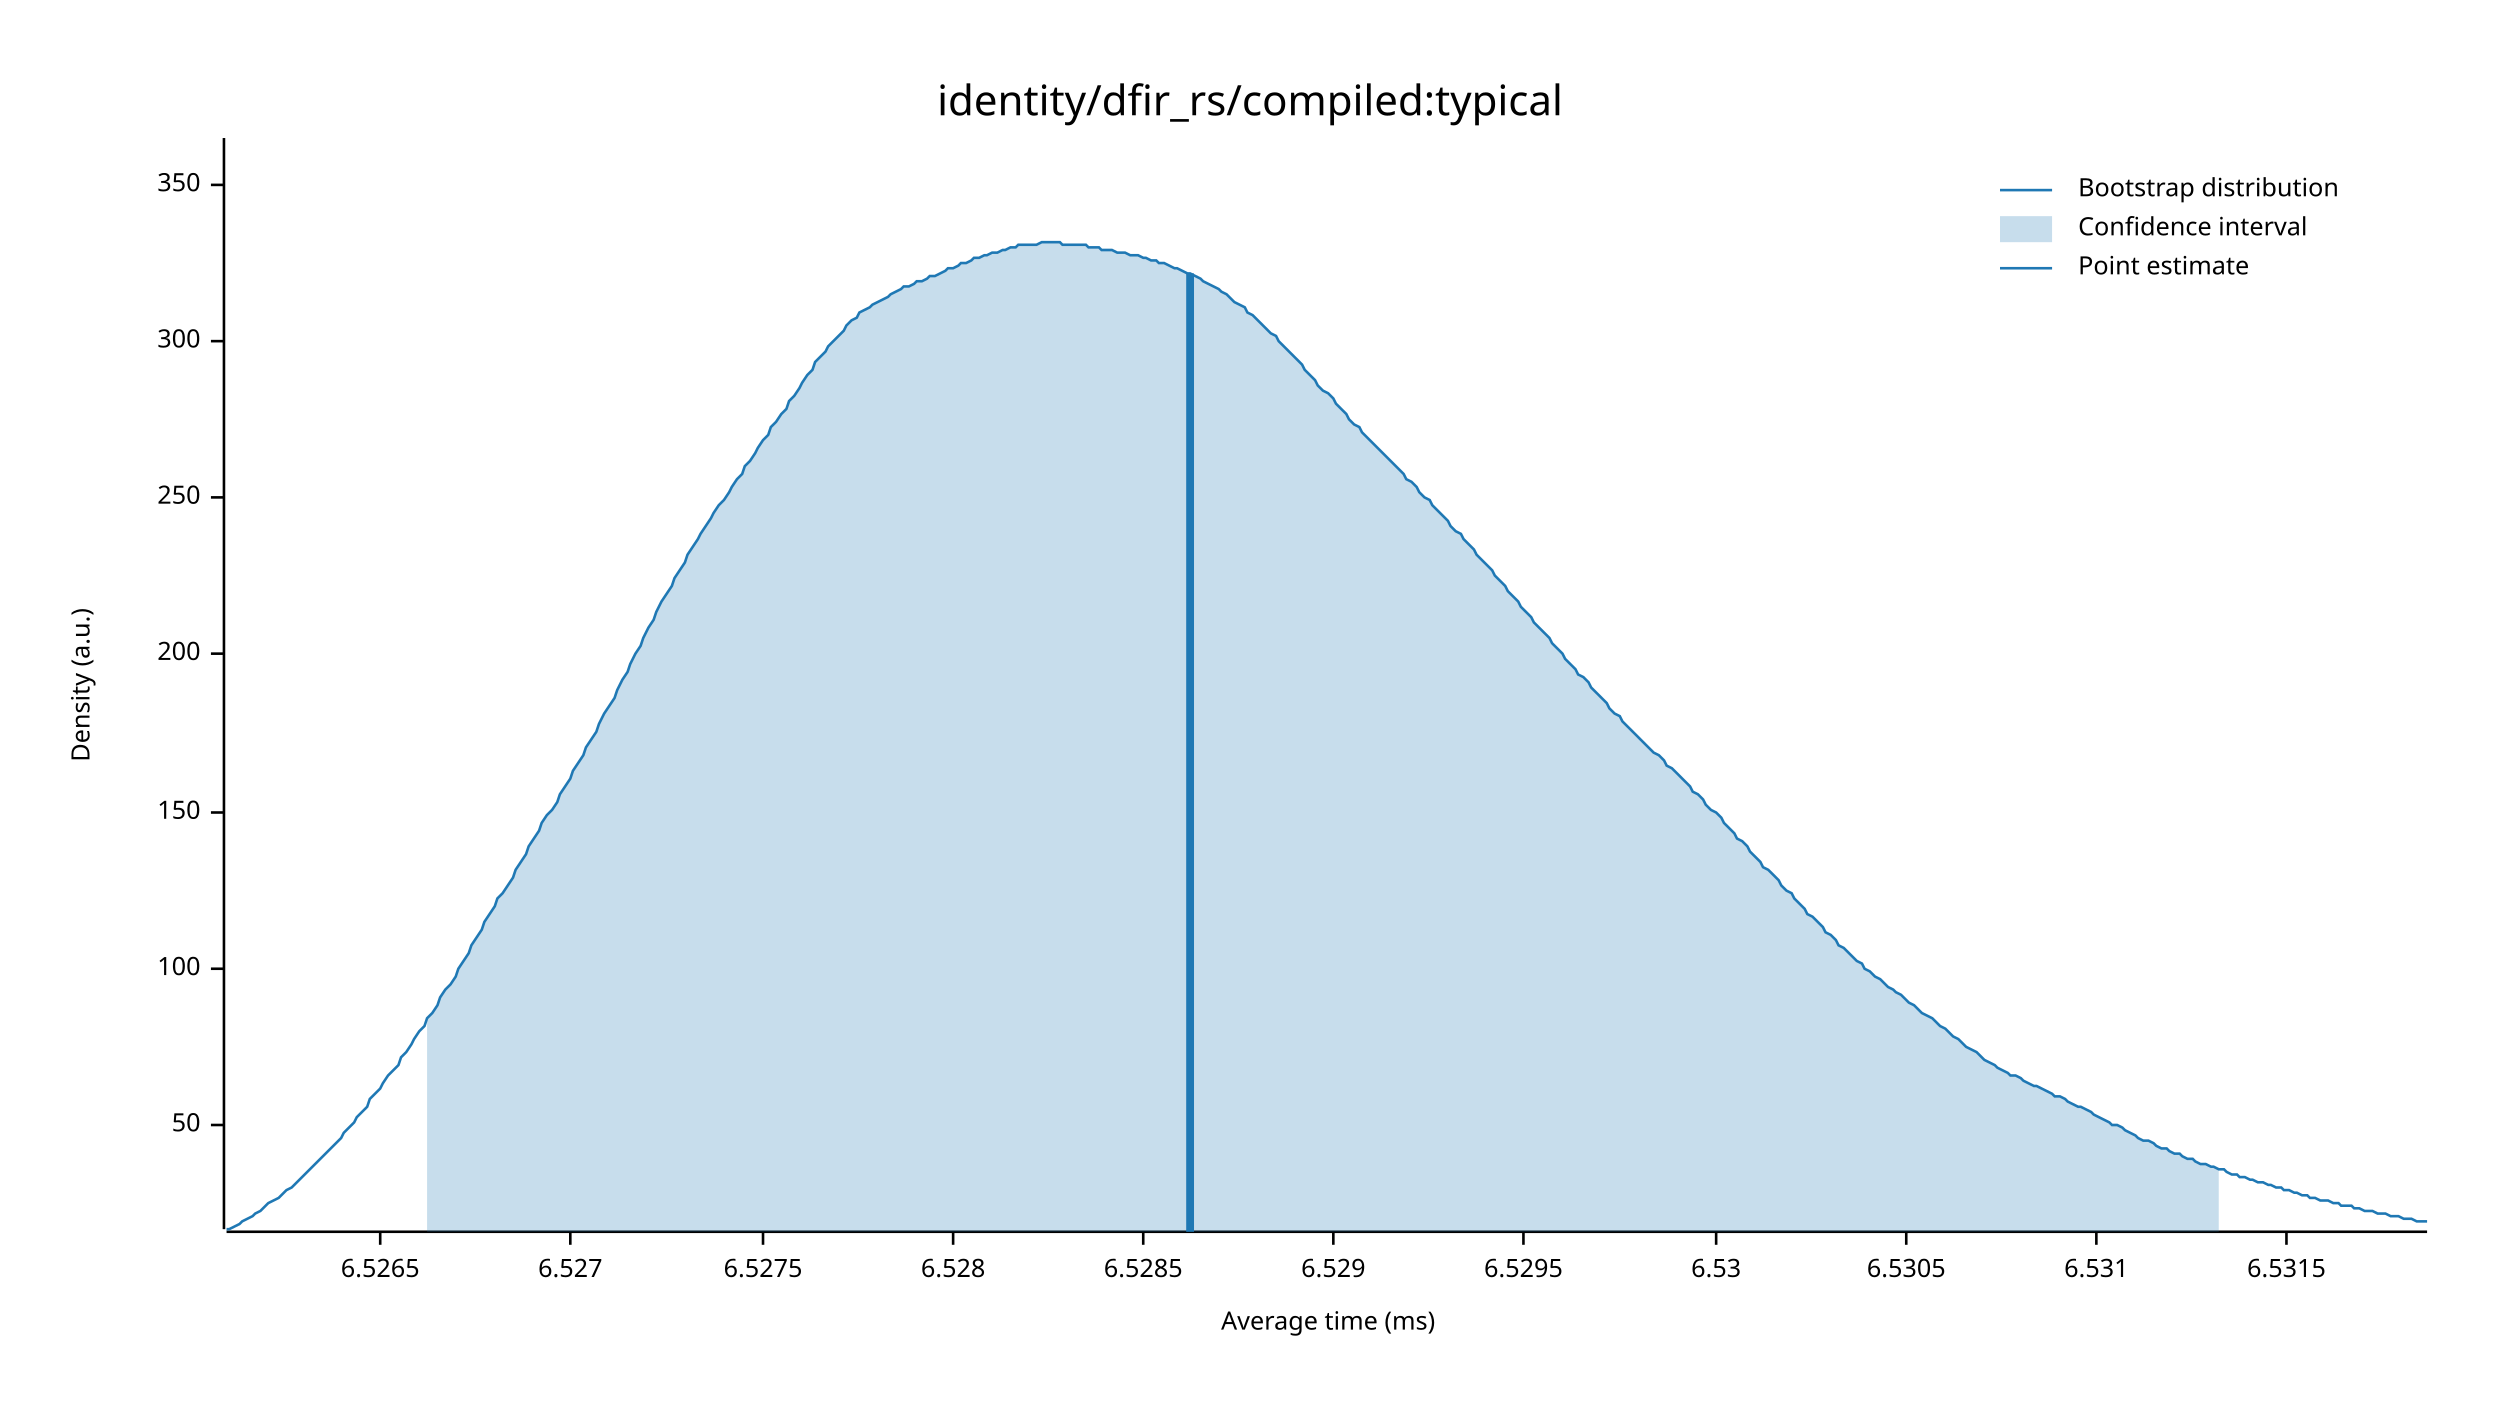
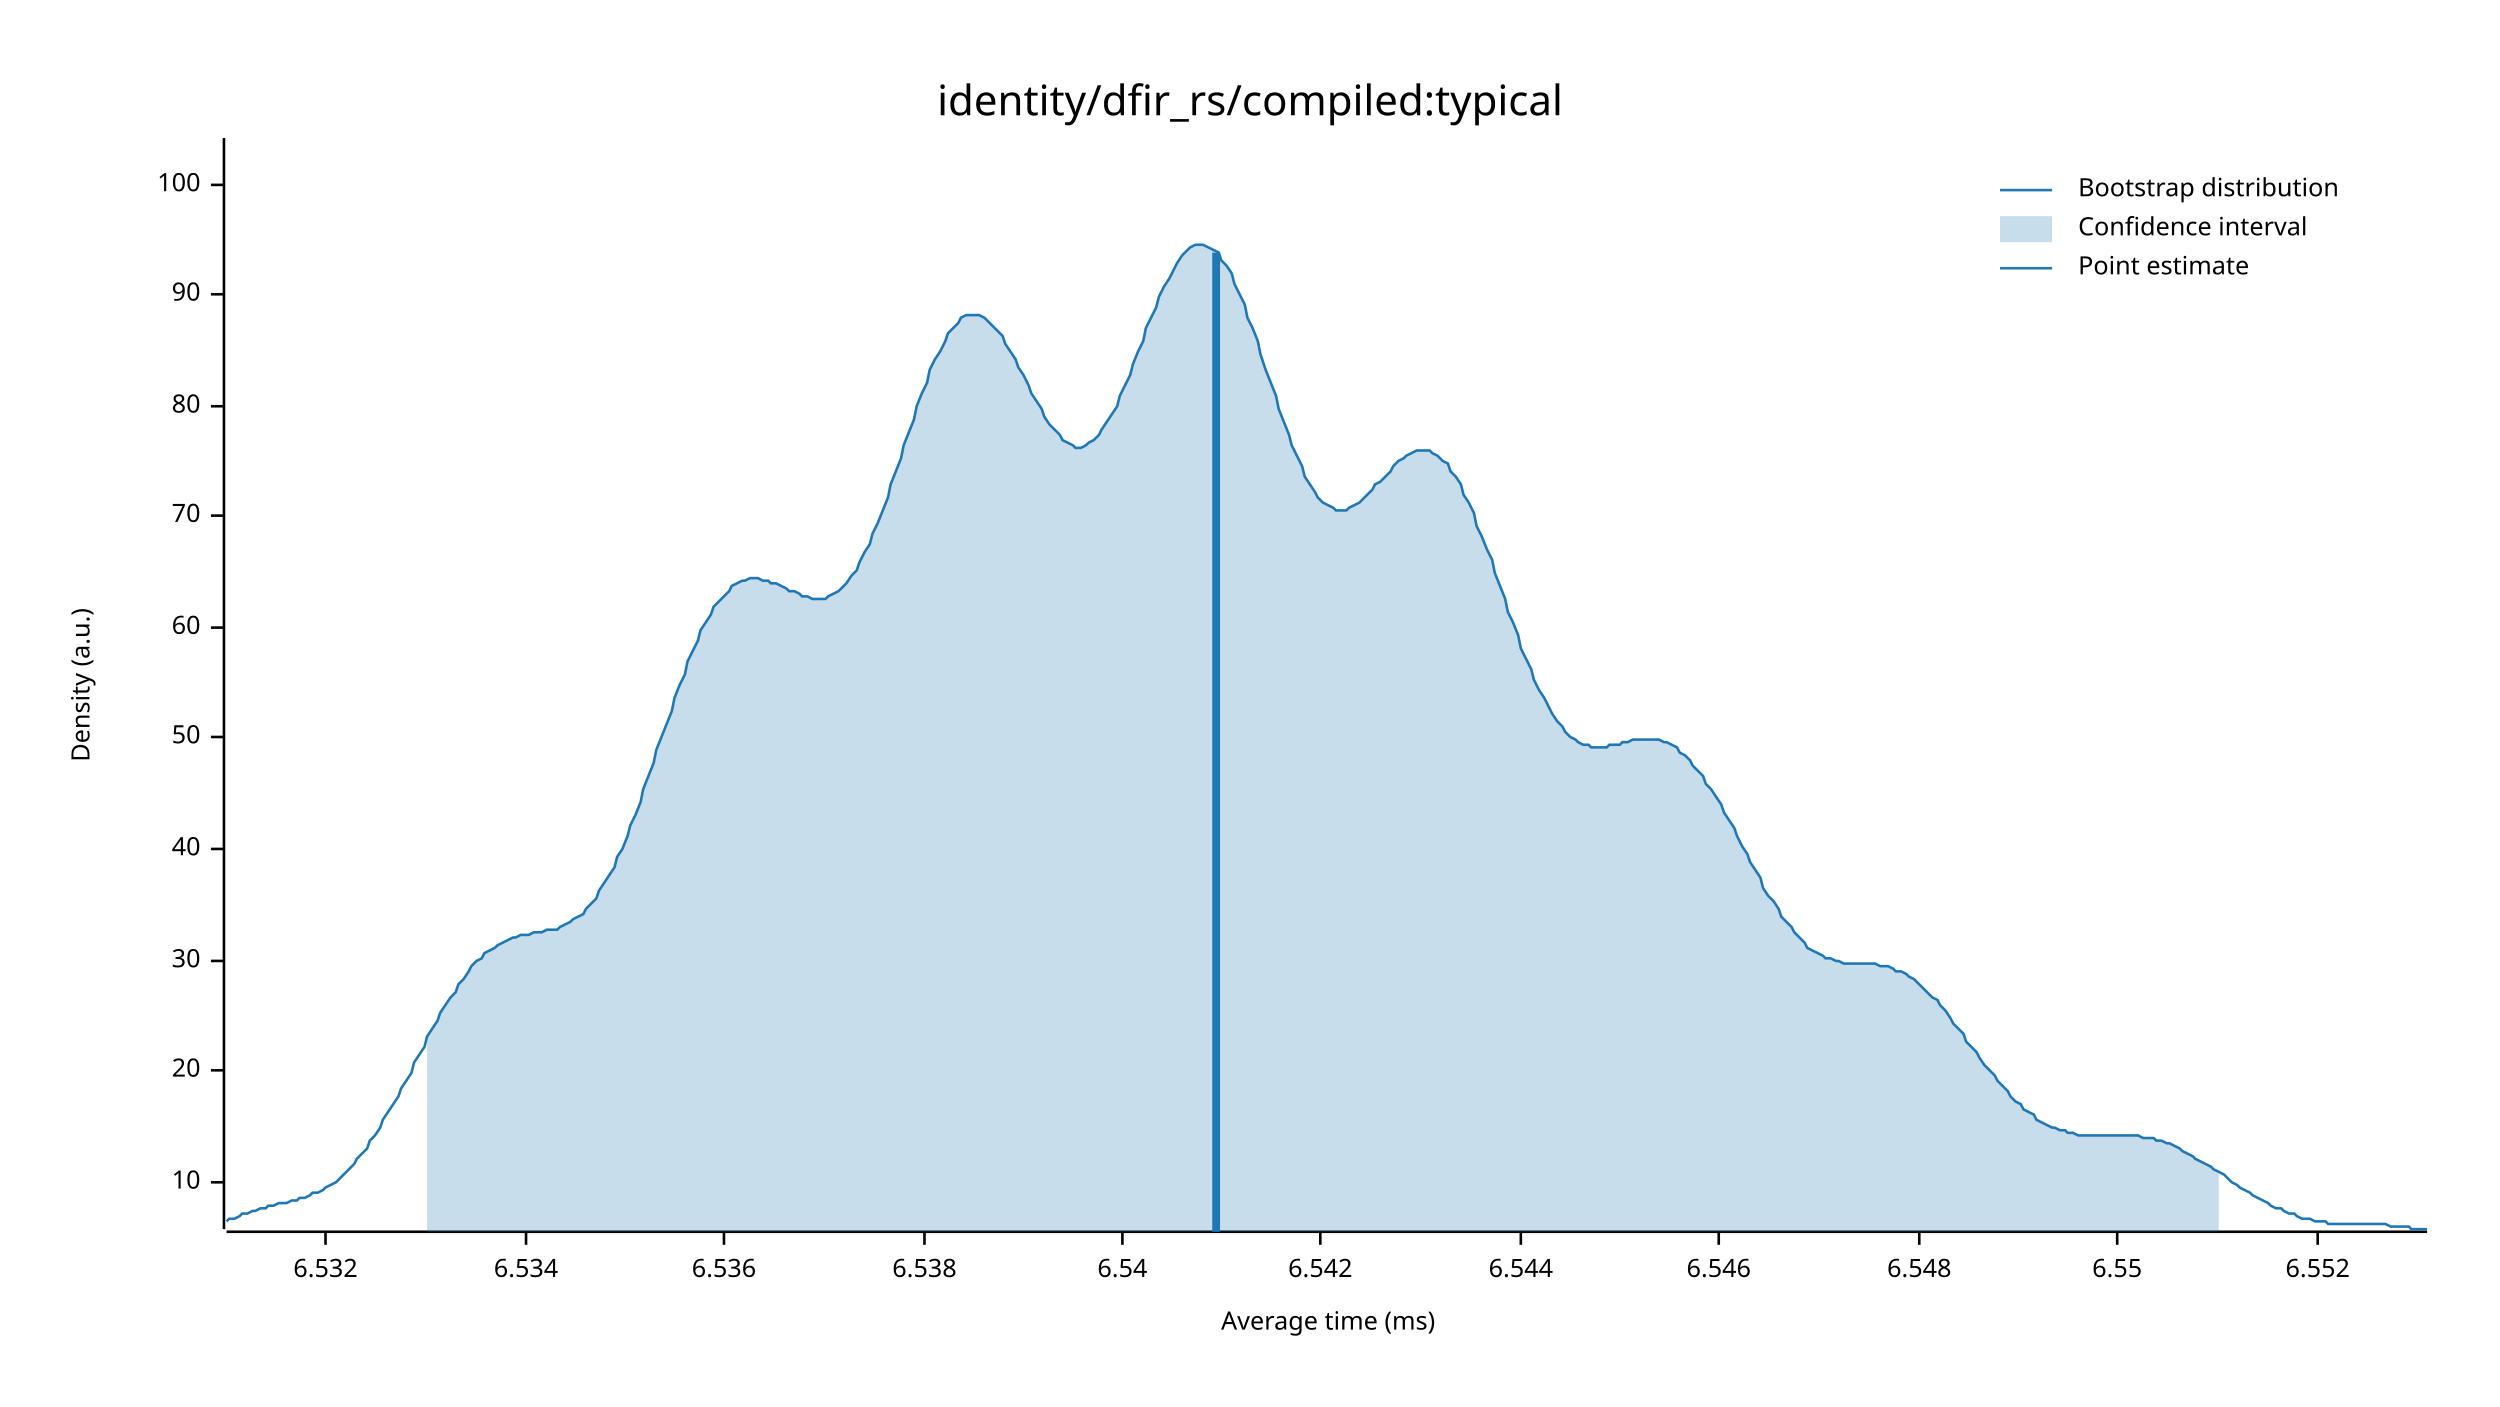
<svg xmlns="http://www.w3.org/2000/svg" width="960" height="540" viewBox="0 0 960 540">
  <text x="480" y="32" dy="0.76em" text-anchor="middle" font-family="sans-serif" font-size="16.129" opacity="1" fill="#000000">
identity/dfir_rs/compiled:typical
</text>
  <text x="27" y="263" dy="0.76em" text-anchor="middle" font-family="sans-serif" font-size="9.677" opacity="1" fill="#000000" transform="rotate(270, 27, 263)">
Density (a.u.)
</text>
  <text x="510" y="513" dy="-0.5ex" text-anchor="middle" font-family="sans-serif" font-size="9.677" opacity="1" fill="#000000">
Average time (ms)
</text>
  <polyline fill="none" opacity="1" stroke="#000000" stroke-width="1" points="86,53 86,472 " />
-   <text x="77" y="432" dy="0.5ex" text-anchor="end" font-family="sans-serif" font-size="9.677" opacity="1" fill="#000000">
+   <text x="77" y="454" dy="0.5ex" text-anchor="end" font-family="sans-serif" font-size="9.677" opacity="1" fill="#000000">
+ 10
+ </text>
+   <polyline fill="none" opacity="1" stroke="#000000" stroke-width="1" points="81,454 86,454 " />
+   <text x="77" y="411" dy="0.5ex" text-anchor="end" font-family="sans-serif" font-size="9.677" opacity="1" fill="#000000">
+ 20
+ </text>
+   <polyline fill="none" opacity="1" stroke="#000000" stroke-width="1" points="81,411 86,411 " />
+   <text x="77" y="369" dy="0.5ex" text-anchor="end" font-family="sans-serif" font-size="9.677" opacity="1" fill="#000000">
+ 30
+ </text>
+   <polyline fill="none" opacity="1" stroke="#000000" stroke-width="1" points="81,369 86,369 " />
+   <text x="77" y="326" dy="0.5ex" text-anchor="end" font-family="sans-serif" font-size="9.677" opacity="1" fill="#000000">
+ 40
+ </text>
+   <polyline fill="none" opacity="1" stroke="#000000" stroke-width="1" points="81,326 86,326 " />
+   <text x="77" y="283" dy="0.5ex" text-anchor="end" font-family="sans-serif" font-size="9.677" opacity="1" fill="#000000">
50
</text>
-   <polyline fill="none" opacity="1" stroke="#000000" stroke-width="1" points="81,432 86,432 " />
-   <text x="77" y="372" dy="0.5ex" text-anchor="end" font-family="sans-serif" font-size="9.677" opacity="1" fill="#000000">
+   <polyline fill="none" opacity="1" stroke="#000000" stroke-width="1" points="81,283 86,283 " />
+   <text x="77" y="241" dy="0.5ex" text-anchor="end" font-family="sans-serif" font-size="9.677" opacity="1" fill="#000000">
+ 60
+ </text>
+   <polyline fill="none" opacity="1" stroke="#000000" stroke-width="1" points="81,241 86,241 " />
+   <text x="77" y="198" dy="0.5ex" text-anchor="end" font-family="sans-serif" font-size="9.677" opacity="1" fill="#000000">
+ 70
+ </text>
+   <polyline fill="none" opacity="1" stroke="#000000" stroke-width="1" points="81,198 86,198 " />
+   <text x="77" y="156" dy="0.5ex" text-anchor="end" font-family="sans-serif" font-size="9.677" opacity="1" fill="#000000">
+ 80
+ </text>
+   <polyline fill="none" opacity="1" stroke="#000000" stroke-width="1" points="81,156 86,156 " />
+   <text x="77" y="113" dy="0.5ex" text-anchor="end" font-family="sans-serif" font-size="9.677" opacity="1" fill="#000000">
+ 90
+ </text>
+   <polyline fill="none" opacity="1" stroke="#000000" stroke-width="1" points="81,113 86,113 " />
+   <text x="77" y="71" dy="0.5ex" text-anchor="end" font-family="sans-serif" font-size="9.677" opacity="1" fill="#000000">
100
- </text>
-   <polyline fill="none" opacity="1" stroke="#000000" stroke-width="1" points="81,372 86,372 " />
-   <text x="77" y="312" dy="0.5ex" text-anchor="end" font-family="sans-serif" font-size="9.677" opacity="1" fill="#000000">
- 150
- </text>
-   <polyline fill="none" opacity="1" stroke="#000000" stroke-width="1" points="81,312 86,312 " />
-   <text x="77" y="251" dy="0.5ex" text-anchor="end" font-family="sans-serif" font-size="9.677" opacity="1" fill="#000000">
- 200
- </text>
-   <polyline fill="none" opacity="1" stroke="#000000" stroke-width="1" points="81,251 86,251 " />
-   <text x="77" y="191" dy="0.5ex" text-anchor="end" font-family="sans-serif" font-size="9.677" opacity="1" fill="#000000">
- 250
- </text>
-   <polyline fill="none" opacity="1" stroke="#000000" stroke-width="1" points="81,191 86,191 " />
-   <text x="77" y="131" dy="0.5ex" text-anchor="end" font-family="sans-serif" font-size="9.677" opacity="1" fill="#000000">
- 300
- </text>
-   <polyline fill="none" opacity="1" stroke="#000000" stroke-width="1" points="81,131 86,131 " />
-   <text x="77" y="71" dy="0.5ex" text-anchor="end" font-family="sans-serif" font-size="9.677" opacity="1" fill="#000000">
- 350
</text>
  <polyline fill="none" opacity="1" stroke="#000000" stroke-width="1" points="81,71 86,71 " />
  <polyline fill="none" opacity="1" stroke="#000000" stroke-width="1" points="87,473 932,473 " />
-   <text x="146" y="483" dy="0.76em" text-anchor="middle" font-family="sans-serif" font-size="9.677" opacity="1" fill="#000000">
- 6.5265
+   <text x="125" y="483" dy="0.76em" text-anchor="middle" font-family="sans-serif" font-size="9.677" opacity="1" fill="#000000">
+ 6.532
</text>
-   <polyline fill="none" opacity="1" stroke="#000000" stroke-width="1" points="146,473 146,478 " />
-   <text x="219" y="483" dy="0.76em" text-anchor="middle" font-family="sans-serif" font-size="9.677" opacity="1" fill="#000000">
- 6.527
+   <polyline fill="none" opacity="1" stroke="#000000" stroke-width="1" points="125,473 125,478 " />
+   <text x="202" y="483" dy="0.76em" text-anchor="middle" font-family="sans-serif" font-size="9.677" opacity="1" fill="#000000">
+ 6.534
</text>
-   <polyline fill="none" opacity="1" stroke="#000000" stroke-width="1" points="219,473 219,478 " />
-   <text x="293" y="483" dy="0.76em" text-anchor="middle" font-family="sans-serif" font-size="9.677" opacity="1" fill="#000000">
- 6.5275
+   <polyline fill="none" opacity="1" stroke="#000000" stroke-width="1" points="202,473 202,478 " />
+   <text x="278" y="483" dy="0.76em" text-anchor="middle" font-family="sans-serif" font-size="9.677" opacity="1" fill="#000000">
+ 6.536
</text>
-   <polyline fill="none" opacity="1" stroke="#000000" stroke-width="1" points="293,473 293,478 " />
-   <text x="366" y="483" dy="0.76em" text-anchor="middle" font-family="sans-serif" font-size="9.677" opacity="1" fill="#000000">
- 6.528
+   <polyline fill="none" opacity="1" stroke="#000000" stroke-width="1" points="278,473 278,478 " />
+   <text x="355" y="483" dy="0.76em" text-anchor="middle" font-family="sans-serif" font-size="9.677" opacity="1" fill="#000000">
+ 6.538
</text>
-   <polyline fill="none" opacity="1" stroke="#000000" stroke-width="1" points="366,473 366,478 " />
-   <text x="439" y="483" dy="0.76em" text-anchor="middle" font-family="sans-serif" font-size="9.677" opacity="1" fill="#000000">
- 6.5285
+   <polyline fill="none" opacity="1" stroke="#000000" stroke-width="1" points="355,473 355,478 " />
+   <text x="431" y="483" dy="0.76em" text-anchor="middle" font-family="sans-serif" font-size="9.677" opacity="1" fill="#000000">
+ 6.54
</text>
-   <polyline fill="none" opacity="1" stroke="#000000" stroke-width="1" points="439,473 439,478 " />
-   <text x="512" y="483" dy="0.76em" text-anchor="middle" font-family="sans-serif" font-size="9.677" opacity="1" fill="#000000">
- 6.529
+   <polyline fill="none" opacity="1" stroke="#000000" stroke-width="1" points="431,473 431,478 " />
+   <text x="507" y="483" dy="0.76em" text-anchor="middle" font-family="sans-serif" font-size="9.677" opacity="1" fill="#000000">
+ 6.542
</text>
-   <polyline fill="none" opacity="1" stroke="#000000" stroke-width="1" points="512,473 512,478 " />
-   <text x="585" y="483" dy="0.76em" text-anchor="middle" font-family="sans-serif" font-size="9.677" opacity="1" fill="#000000">
- 6.5295
+   <polyline fill="none" opacity="1" stroke="#000000" stroke-width="1" points="507,473 507,478 " />
+   <text x="584" y="483" dy="0.76em" text-anchor="middle" font-family="sans-serif" font-size="9.677" opacity="1" fill="#000000">
+ 6.544
</text>
-   <polyline fill="none" opacity="1" stroke="#000000" stroke-width="1" points="585,473 585,478 " />
-   <text x="659" y="483" dy="0.76em" text-anchor="middle" font-family="sans-serif" font-size="9.677" opacity="1" fill="#000000">
- 6.53
+   <polyline fill="none" opacity="1" stroke="#000000" stroke-width="1" points="584,473 584,478 " />
+   <text x="660" y="483" dy="0.76em" text-anchor="middle" font-family="sans-serif" font-size="9.677" opacity="1" fill="#000000">
+ 6.546
</text>
-   <polyline fill="none" opacity="1" stroke="#000000" stroke-width="1" points="659,473 659,478 " />
-   <text x="732" y="483" dy="0.76em" text-anchor="middle" font-family="sans-serif" font-size="9.677" opacity="1" fill="#000000">
- 6.5305
+   <polyline fill="none" opacity="1" stroke="#000000" stroke-width="1" points="660,473 660,478 " />
+   <text x="737" y="483" dy="0.76em" text-anchor="middle" font-family="sans-serif" font-size="9.677" opacity="1" fill="#000000">
+ 6.548
</text>
-   <polyline fill="none" opacity="1" stroke="#000000" stroke-width="1" points="732,473 732,478 " />
-   <text x="805" y="483" dy="0.76em" text-anchor="middle" font-family="sans-serif" font-size="9.677" opacity="1" fill="#000000">
- 6.531
+   <polyline fill="none" opacity="1" stroke="#000000" stroke-width="1" points="737,473 737,478 " />
+   <text x="813" y="483" dy="0.76em" text-anchor="middle" font-family="sans-serif" font-size="9.677" opacity="1" fill="#000000">
+ 6.55
</text>
-   <polyline fill="none" opacity="1" stroke="#000000" stroke-width="1" points="805,473 805,478 " />
-   <text x="878" y="483" dy="0.76em" text-anchor="middle" font-family="sans-serif" font-size="9.677" opacity="1" fill="#000000">
- 6.5315
+   <polyline fill="none" opacity="1" stroke="#000000" stroke-width="1" points="813,473 813,478 " />
+   <text x="890" y="483" dy="0.76em" text-anchor="middle" font-family="sans-serif" font-size="9.677" opacity="1" fill="#000000">
+ 6.552
</text>
-   <polyline fill="none" opacity="1" stroke="#000000" stroke-width="1" points="878,473 878,478 " />
-   <polyline fill="none" opacity="1" stroke="#1F78B4" stroke-width="1" points="87,472 88,472 90,471 92,470 93,469 95,468 97,467 98,466 100,465 102,463 103,462 105,461 107,460 109,458 110,457 112,456 114,454 115,453 117,451 119,449 120,448 122,446 124,444 125,443 127,441 129,439 131,437 132,435 134,433 136,431 137,429 139,427 141,425 142,422 144,420 146,418 147,416 149,413 151,411 153,409 154,406 156,404 158,401 159,399 161,396 163,394 164,391 166,389 168,386 169,383 171,380 173,378 175,375 176,372 178,369 180,366 181,363 183,360 185,357 186,354 188,351 190,348 191,345 193,343 195,340 197,337 198,334 200,331 202,328 203,325 205,322 207,319 208,316 210,313 212,311 214,308 215,305 217,302 219,299 220,296 222,293 224,290 225,287 227,284 229,281 230,278 232,274 234,271 236,268 237,265 239,261 241,258 242,255 244,251 246,248 247,245 249,241 251,238 252,235 254,231 256,228 258,225 259,222 261,219 263,216 264,213 266,210 268,207 269,205 271,202 273,199 274,197 276,194 278,192 280,189 281,187 283,184 285,182 286,179 288,177 290,174 291,172 293,169 295,167 296,164 298,162 300,159 302,157 303,154 305,152 307,149 308,147 310,144 312,142 313,139 315,137 317,135 318,133 320,131 322,129 324,127 325,125 327,123 329,122 330,120 332,119 334,118 335,117 337,116 339,115 341,114 342,113 344,112 346,111 347,110 349,110 351,109 352,108 354,108 356,107 357,106 359,106 361,105 363,104 364,103 366,103 368,102 369,101 371,101 373,100 374,99 376,99 378,98 379,98 381,97 383,97 385,96 386,96 388,95 390,95 391,94 393,94 395,94 396,94 398,94 400,93 401,93 403,93 405,93 407,93 408,94 410,94 412,94 413,94 415,94 417,94 418,95 420,95 422,95 423,96 425,96 427,96 429,97 430,97 432,97 434,98 435,98 437,98 439,99 440,99 442,100 444,100 445,101 447,101 449,102 451,103 452,103 454,104 456,105 457,105 459,106 461,107 462,108 464,109 466,110 468,111 469,112 471,113 473,115 474,116 476,117 478,118 479,120 481,121 483,123 484,124 486,126 488,128 490,129 491,131 493,133 495,135 496,136 498,138 500,140 501,142 503,144 505,146 506,148 508,150 510,151 512,153 513,155 515,157 517,159 518,161 520,163 522,164 523,166 525,168 527,170 528,171 530,173 532,175 534,177 535,178 537,180 539,182 540,184 542,185 544,187 545,189 547,191 549,192 550,194 552,196 554,198 556,200 557,202 559,204 561,205 562,207 564,209 566,211 567,213 569,215 571,217 573,219 574,221 576,223 578,225 579,227 581,229 583,231 584,233 586,235 588,237 589,239 591,241 593,243 595,245 596,247 598,249 600,251 601,253 603,255 605,257 606,259 608,260 610,262 611,264 613,266 615,268 617,270 618,272 620,274 622,275 623,277 625,279 627,281 628,282 630,284 632,286 633,287 635,289 637,290 639,292 640,294 642,295 644,297 645,298 647,300 649,302 650,304 652,305 654,307 655,309 657,311 659,312 661,314 662,316 664,318 666,320 667,322 669,323 671,325 672,327 674,329 676,331 677,333 679,334 681,336 683,338 684,340 686,342 688,343 689,345 691,347 693,349 694,351 696,352 698,354 700,356 701,358 703,359 705,361 706,363 708,364 710,366 711,367 713,369 715,370 716,372 718,373 720,375 722,376 723,377 725,379 727,380 728,381 730,382 732,384 733,385 735,386 737,388 738,389 740,390 742,391 744,393 745,394 747,395 749,397 750,398 752,399 754,401 755,402 757,403 759,404 760,405 762,407 764,408 766,409 767,410 769,411 771,412 772,413 774,413 776,414 777,415 779,416 781,417 782,417 784,418 786,419 788,420 789,421 791,421 793,422 794,423 796,424 798,425 799,425 801,426 803,427 804,428 806,429 808,430 810,431 811,432 813,432 815,433 816,434 818,435 820,436 821,437 823,438 825,438 827,439 828,440 830,441 832,441 833,442 835,443 837,443 838,444 840,445 842,445 843,446 845,447 847,447 849,448 850,448 852,449 854,449 855,450 857,451 859,451 860,452 862,452 864,453 865,453 867,454 869,454 871,455 872,455 874,456 876,456 877,457 879,457 881,458 882,458 884,459 886,459 887,460 889,460 891,461 893,461 894,461 896,462 898,462 899,463 901,463 903,463 904,464 906,464 908,465 909,465 911,465 913,466 915,466 916,466 918,467 920,467 921,467 923,468 925,468 926,468 928,469 930,469 932,469 " />
-   <polygon opacity="0.25" fill="#1F78B4" points="164,391 166,389 168,386 169,383 171,380 173,378 175,375 176,372 178,369 180,366 181,363 183,360 185,357 186,354 188,351 190,348 191,345 193,343 195,340 197,337 198,334 200,331 202,328 203,325 205,322 207,319 208,316 210,313 212,311 214,308 215,305 217,302 219,299 220,296 222,293 224,290 225,287 227,284 229,281 230,278 232,274 234,271 236,268 237,265 239,261 241,258 242,255 244,251 246,248 247,245 249,241 251,238 252,235 254,231 256,228 258,225 259,222 261,219 263,216 264,213 266,210 268,207 269,205 271,202 273,199 274,197 276,194 278,192 280,189 281,187 283,184 285,182 286,179 288,177 290,174 291,172 293,169 295,167 296,164 298,162 300,159 302,157 303,154 305,152 307,149 308,147 310,144 312,142 313,139 315,137 317,135 318,133 320,131 322,129 324,127 325,125 327,123 329,122 330,120 332,119 334,118 335,117 337,116 339,115 341,114 342,113 344,112 346,111 347,110 349,110 351,109 352,108 354,108 356,107 357,106 359,106 361,105 363,104 364,103 366,103 368,102 369,101 371,101 373,100 374,99 376,99 378,98 379,98 381,97 383,97 385,96 386,96 388,95 390,95 391,94 393,94 395,94 396,94 398,94 400,93 401,93 403,93 405,93 407,93 408,94 410,94 412,94 413,94 415,94 417,94 418,95 420,95 422,95 423,96 425,96 427,96 429,97 430,97 432,97 434,98 435,98 437,98 439,99 440,99 442,100 444,100 445,101 447,101 449,102 451,103 452,103 454,104 456,105 457,105 459,106 461,107 462,108 464,109 466,110 468,111 469,112 471,113 473,115 474,116 476,117 478,118 479,120 481,121 483,123 484,124 486,126 488,128 490,129 491,131 493,133 495,135 496,136 498,138 500,140 501,142 503,144 505,146 506,148 508,150 510,151 512,153 513,155 515,157 517,159 518,161 520,163 522,164 523,166 525,168 527,170 528,171 530,173 532,175 534,177 535,178 537,180 539,182 540,184 542,185 544,187 545,189 547,191 549,192 550,194 552,196 554,198 556,200 557,202 559,204 561,205 562,207 564,209 566,211 567,213 569,215 571,217 573,219 574,221 576,223 578,225 579,227 581,229 583,231 584,233 586,235 588,237 589,239 591,241 593,243 595,245 596,247 598,249 600,251 601,253 603,255 605,257 606,259 608,260 610,262 611,264 613,266 615,268 617,270 618,272 620,274 622,275 623,277 625,279 627,281 628,282 630,284 632,286 633,287 635,289 637,290 639,292 640,294 642,295 644,297 645,298 647,300 649,302 650,304 652,305 654,307 655,309 657,311 659,312 661,314 662,316 664,318 666,320 667,322 669,323 671,325 672,327 674,329 676,331 677,333 679,334 681,336 683,338 684,340 686,342 688,343 689,345 691,347 693,349 694,351 696,352 698,354 700,356 701,358 703,359 705,361 706,363 708,364 710,366 711,367 713,369 715,370 716,372 718,373 720,375 722,376 723,377 725,379 727,380 728,381 730,382 732,384 733,385 735,386 737,388 738,389 740,390 742,391 744,393 745,394 747,395 749,397 750,398 752,399 754,401 755,402 757,403 759,404 760,405 762,407 764,408 766,409 767,410 769,411 771,412 772,413 774,413 776,414 777,415 779,416 781,417 782,417 784,418 786,419 788,420 789,421 791,421 793,422 794,423 796,424 798,425 799,425 801,426 803,427 804,428 806,429 808,430 810,431 811,432 813,432 815,433 816,434 818,435 820,436 821,437 823,438 825,438 827,439 828,440 830,441 832,441 833,442 835,443 837,443 838,444 840,445 842,445 843,446 845,447 847,447 849,448 850,448 852,449 852,473 164,473 " />
-   <polyline fill="none" opacity="1" stroke="#1F78B4" stroke-width="3" points="457,473 457,105 " />
+   <polyline fill="none" opacity="1" stroke="#000000" stroke-width="1" points="890,473 890,478 " />
+   <polyline fill="none" opacity="1" stroke="#1F78B4" stroke-width="1" points="87,469 88,468 90,468 92,467 93,466 95,466 97,465 98,465 100,464 102,464 103,463 105,463 107,462 109,462 110,462 112,461 114,461 115,460 117,460 119,459 120,458 122,458 124,457 125,456 127,455 129,454 131,452 132,451 134,449 136,447 137,445 139,443 141,441 142,438 144,436 146,433 147,430 149,427 151,424 153,421 154,418 156,415 158,412 159,408 161,405 163,402 164,398 166,395 168,392 169,389 171,386 173,383 175,381 176,378 178,376 180,373 181,371 183,369 185,368 186,366 188,365 190,364 191,363 193,362 195,361 197,360 198,360 200,359 202,359 203,359 205,358 207,358 208,358 210,357 212,357 214,357 215,356 217,355 219,354 220,353 222,352 224,351 225,349 227,347 229,345 230,342 232,339 234,336 236,333 237,329 239,326 241,321 242,317 244,313 246,308 247,303 249,298 251,293 252,288 254,283 256,278 258,273 259,268 261,263 263,259 264,254 266,250 268,246 269,242 271,239 273,236 274,233 276,231 278,229 280,227 281,225 283,224 285,223 286,223 288,222 290,222 291,222 293,223 295,223 296,224 298,224 300,225 302,226 303,227 305,227 307,228 308,229 310,229 312,230 313,230 315,230 317,230 318,229 320,228 322,227 324,225 325,224 327,221 329,219 330,216 332,212 334,209 335,205 337,201 339,196 341,191 342,186 344,181 346,176 347,171 349,166 351,161 352,156 354,151 356,147 357,142 359,138 361,135 363,131 364,128 366,126 368,124 369,122 371,121 373,121 374,121 376,121 378,122 379,123 381,125 383,127 385,129 386,132 388,135 390,138 391,141 393,144 395,148 396,151 398,154 400,157 401,160 403,163 405,165 407,167 408,169 410,170 412,171 413,172 415,172 417,171 418,170 420,169 422,167 423,165 425,162 427,159 429,156 430,152 432,148 434,144 435,140 437,135 439,131 440,126 442,122 444,118 445,114 447,110 449,107 451,103 452,101 454,98 456,96 457,95 459,94 461,94 462,94 464,95 466,96 468,97 469,100 471,102 473,105 474,109 476,113 478,117 479,122 481,126 483,131 484,136 486,142 488,147 490,152 491,157 493,162 495,167 496,171 498,175 500,179 501,183 503,186 505,189 506,191 508,193 510,194 512,195 513,196 515,196 517,196 518,195 520,194 522,193 523,192 525,190 527,188 528,186 530,185 532,183 534,181 535,179 537,177 539,176 540,175 542,174 544,173 545,173 547,173 549,173 550,174 552,175 554,177 556,178 557,181 559,183 561,186 562,190 564,193 566,197 567,202 569,206 571,211 573,215 574,220 576,225 578,230 579,235 581,239 583,244 584,249 586,253 588,257 589,261 591,265 593,268 595,272 596,274 598,277 600,279 601,281 603,283 605,284 606,285 608,286 610,286 611,287 613,287 615,287 617,287 618,286 620,286 622,286 623,285 625,285 627,284 628,284 630,284 632,284 633,284 635,284 637,284 639,285 640,285 642,286 644,287 645,289 647,290 649,292 650,294 652,296 654,298 655,301 657,303 659,306 661,309 662,312 664,315 666,318 667,321 669,325 671,328 672,331 674,334 676,337 677,341 679,344 681,346 683,349 684,352 686,354 688,356 689,358 691,360 693,362 694,364 696,365 698,366 700,367 701,368 703,368 705,369 706,369 708,370 710,370 711,370 713,370 715,370 716,370 718,370 720,370 722,371 723,371 725,371 727,372 728,373 730,373 732,374 733,375 735,376 737,378 738,379 740,381 742,383 744,384 745,386 747,388 749,391 750,393 752,395 754,397 755,400 757,402 759,404 760,406 762,409 764,411 766,413 767,415 769,417 771,419 772,421 774,423 776,424 777,426 779,427 781,428 782,430 784,431 786,432 788,433 789,433 791,434 793,434 794,435 796,435 798,436 799,436 801,436 803,436 804,436 806,436 808,436 810,436 811,436 813,436 815,436 816,436 818,436 820,436 821,436 823,437 825,437 827,437 828,438 830,438 832,439 833,439 835,440 837,441 838,442 840,443 842,444 843,445 845,446 847,447 849,448 850,449 852,450 854,451 855,452 857,454 859,455 860,456 862,457 864,458 865,459 867,460 869,461 871,462 872,463 874,464 876,464 877,465 879,466 881,466 882,467 884,468 886,468 887,468 889,469 891,469 893,469 894,470 896,470 898,470 899,470 901,470 903,470 904,470 906,470 908,470 909,470 911,470 913,470 915,470 916,470 918,471 920,471 921,471 923,471 925,471 926,472 928,472 930,472 932,472 " />
+   <polygon opacity="0.25" fill="#1F78B4" points="164,398 166,395 168,392 169,389 171,386 173,383 175,381 176,378 178,376 180,373 181,371 183,369 185,368 186,366 188,365 190,364 191,363 193,362 195,361 197,360 198,360 200,359 202,359 203,359 205,358 207,358 208,358 210,357 212,357 214,357 215,356 217,355 219,354 220,353 222,352 224,351 225,349 227,347 229,345 230,342 232,339 234,336 236,333 237,329 239,326 241,321 242,317 244,313 246,308 247,303 249,298 251,293 252,288 254,283 256,278 258,273 259,268 261,263 263,259 264,254 266,250 268,246 269,242 271,239 273,236 274,233 276,231 278,229 280,227 281,225 283,224 285,223 286,223 288,222 290,222 291,222 293,223 295,223 296,224 298,224 300,225 302,226 303,227 305,227 307,228 308,229 310,229 312,230 313,230 315,230 317,230 318,229 320,228 322,227 324,225 325,224 327,221 329,219 330,216 332,212 334,209 335,205 337,201 339,196 341,191 342,186 344,181 346,176 347,171 349,166 351,161 352,156 354,151 356,147 357,142 359,138 361,135 363,131 364,128 366,126 368,124 369,122 371,121 373,121 374,121 376,121 378,122 379,123 381,125 383,127 385,129 386,132 388,135 390,138 391,141 393,144 395,148 396,151 398,154 400,157 401,160 403,163 405,165 407,167 408,169 410,170 412,171 413,172 415,172 417,171 418,170 420,169 422,167 423,165 425,162 427,159 429,156 430,152 432,148 434,144 435,140 437,135 439,131 440,126 442,122 444,118 445,114 447,110 449,107 451,103 452,101 454,98 456,96 457,95 459,94 461,94 462,94 464,95 466,96 468,97 469,100 471,102 473,105 474,109 476,113 478,117 479,122 481,126 483,131 484,136 486,142 488,147 490,152 491,157 493,162 495,167 496,171 498,175 500,179 501,183 503,186 505,189 506,191 508,193 510,194 512,195 513,196 515,196 517,196 518,195 520,194 522,193 523,192 525,190 527,188 528,186 530,185 532,183 534,181 535,179 537,177 539,176 540,175 542,174 544,173 545,173 547,173 549,173 550,174 552,175 554,177 556,178 557,181 559,183 561,186 562,190 564,193 566,197 567,202 569,206 571,211 573,215 574,220 576,225 578,230 579,235 581,239 583,244 584,249 586,253 588,257 589,261 591,265 593,268 595,272 596,274 598,277 600,279 601,281 603,283 605,284 606,285 608,286 610,286 611,287 613,287 615,287 617,287 618,286 620,286 622,286 623,285 625,285 627,284 628,284 630,284 632,284 633,284 635,284 637,284 639,285 640,285 642,286 644,287 645,289 647,290 649,292 650,294 652,296 654,298 655,301 657,303 659,306 661,309 662,312 664,315 666,318 667,321 669,325 671,328 672,331 674,334 676,337 677,341 679,344 681,346 683,349 684,352 686,354 688,356 689,358 691,360 693,362 694,364 696,365 698,366 700,367 701,368 703,368 705,369 706,369 708,370 710,370 711,370 713,370 715,370 716,370 718,370 720,370 722,371 723,371 725,371 727,372 728,373 730,373 732,374 733,375 735,376 737,378 738,379 740,381 742,383 744,384 745,386 747,388 749,391 750,393 752,395 754,397 755,400 757,402 759,404 760,406 762,409 764,411 766,413 767,415 769,417 771,419 772,421 774,423 776,424 777,426 779,427 781,428 782,430 784,431 786,432 788,433 789,433 791,434 793,434 794,435 796,435 798,436 799,436 801,436 803,436 804,436 806,436 808,436 810,436 811,436 813,436 815,436 816,436 818,436 820,436 821,436 823,437 825,437 827,437 828,438 830,438 832,439 833,439 835,440 837,441 838,442 840,443 842,444 843,445 845,446 847,447 849,448 850,449 852,450 852,473 164,473 " />
+   <polyline fill="none" opacity="1" stroke="#1F78B4" stroke-width="3" points="467,473 467,97 " />
  <text x="798" y="68" dy="0.76em" text-anchor="start" font-family="sans-serif" font-size="9.677" opacity="1" fill="#000000">
Bootstrap distribution
</text>
  <text x="798" y="83" dy="0.76em" text-anchor="start" font-family="sans-serif" font-size="9.677" opacity="1" fill="#000000">
Confidence interval
</text>
  <text x="798" y="98" dy="0.76em" text-anchor="start" font-family="sans-serif" font-size="9.677" opacity="1" fill="#000000">
Point estimate
</text>
  <polyline fill="none" opacity="1" stroke="#1F78B4" stroke-width="1" points="768,73 788,73 " />
  <rect x="768" y="83" width="20" height="10" opacity="0.25" fill="#1F78B4" stroke="none" />
  <polyline fill="none" opacity="1" stroke="#1F78B4" stroke-width="1" points="768,103 788,103 " />
</svg>
